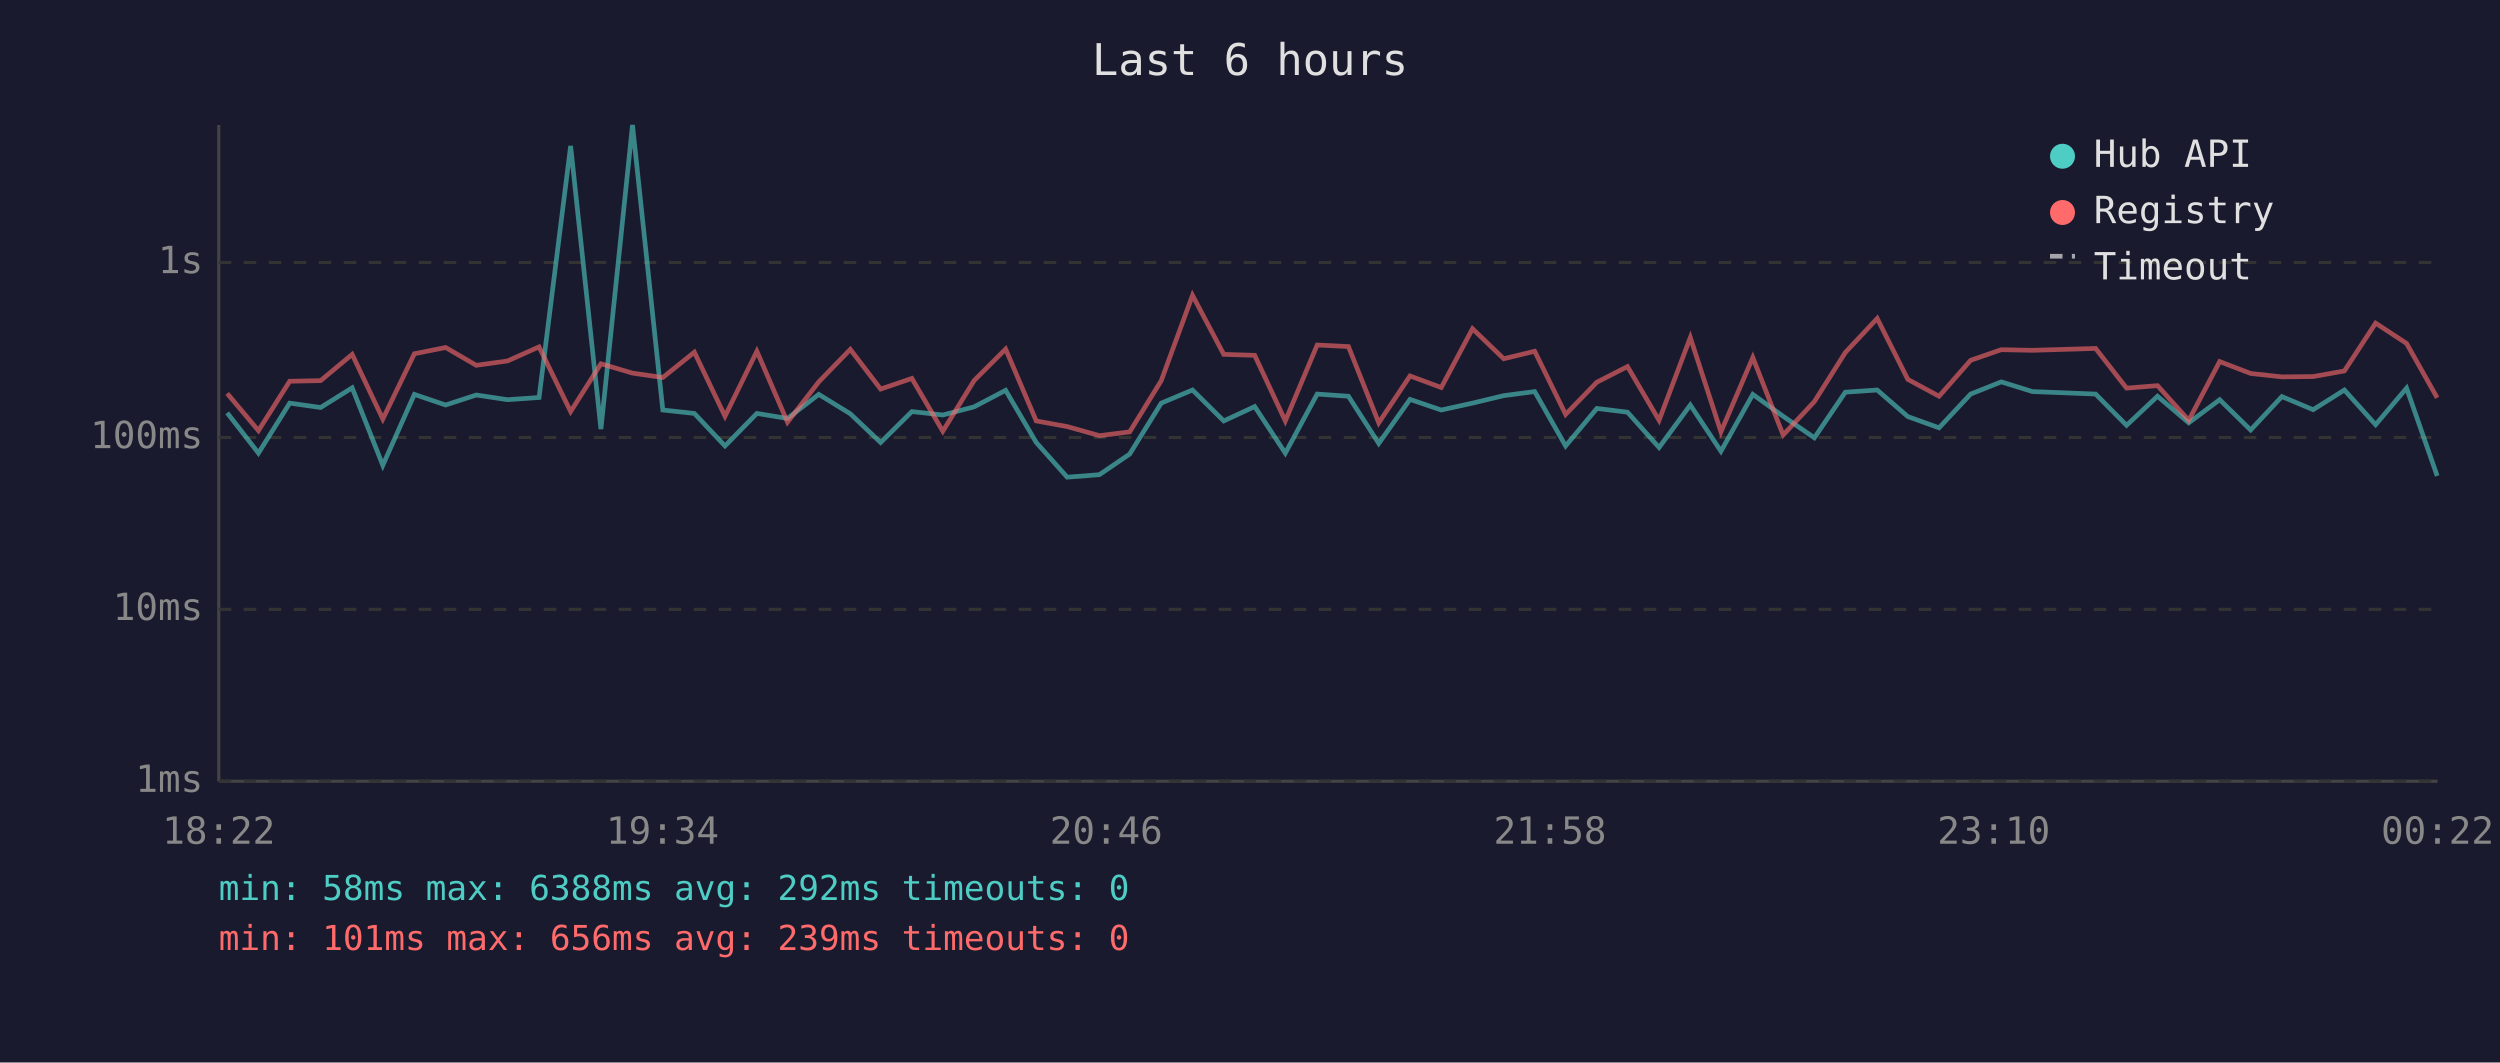
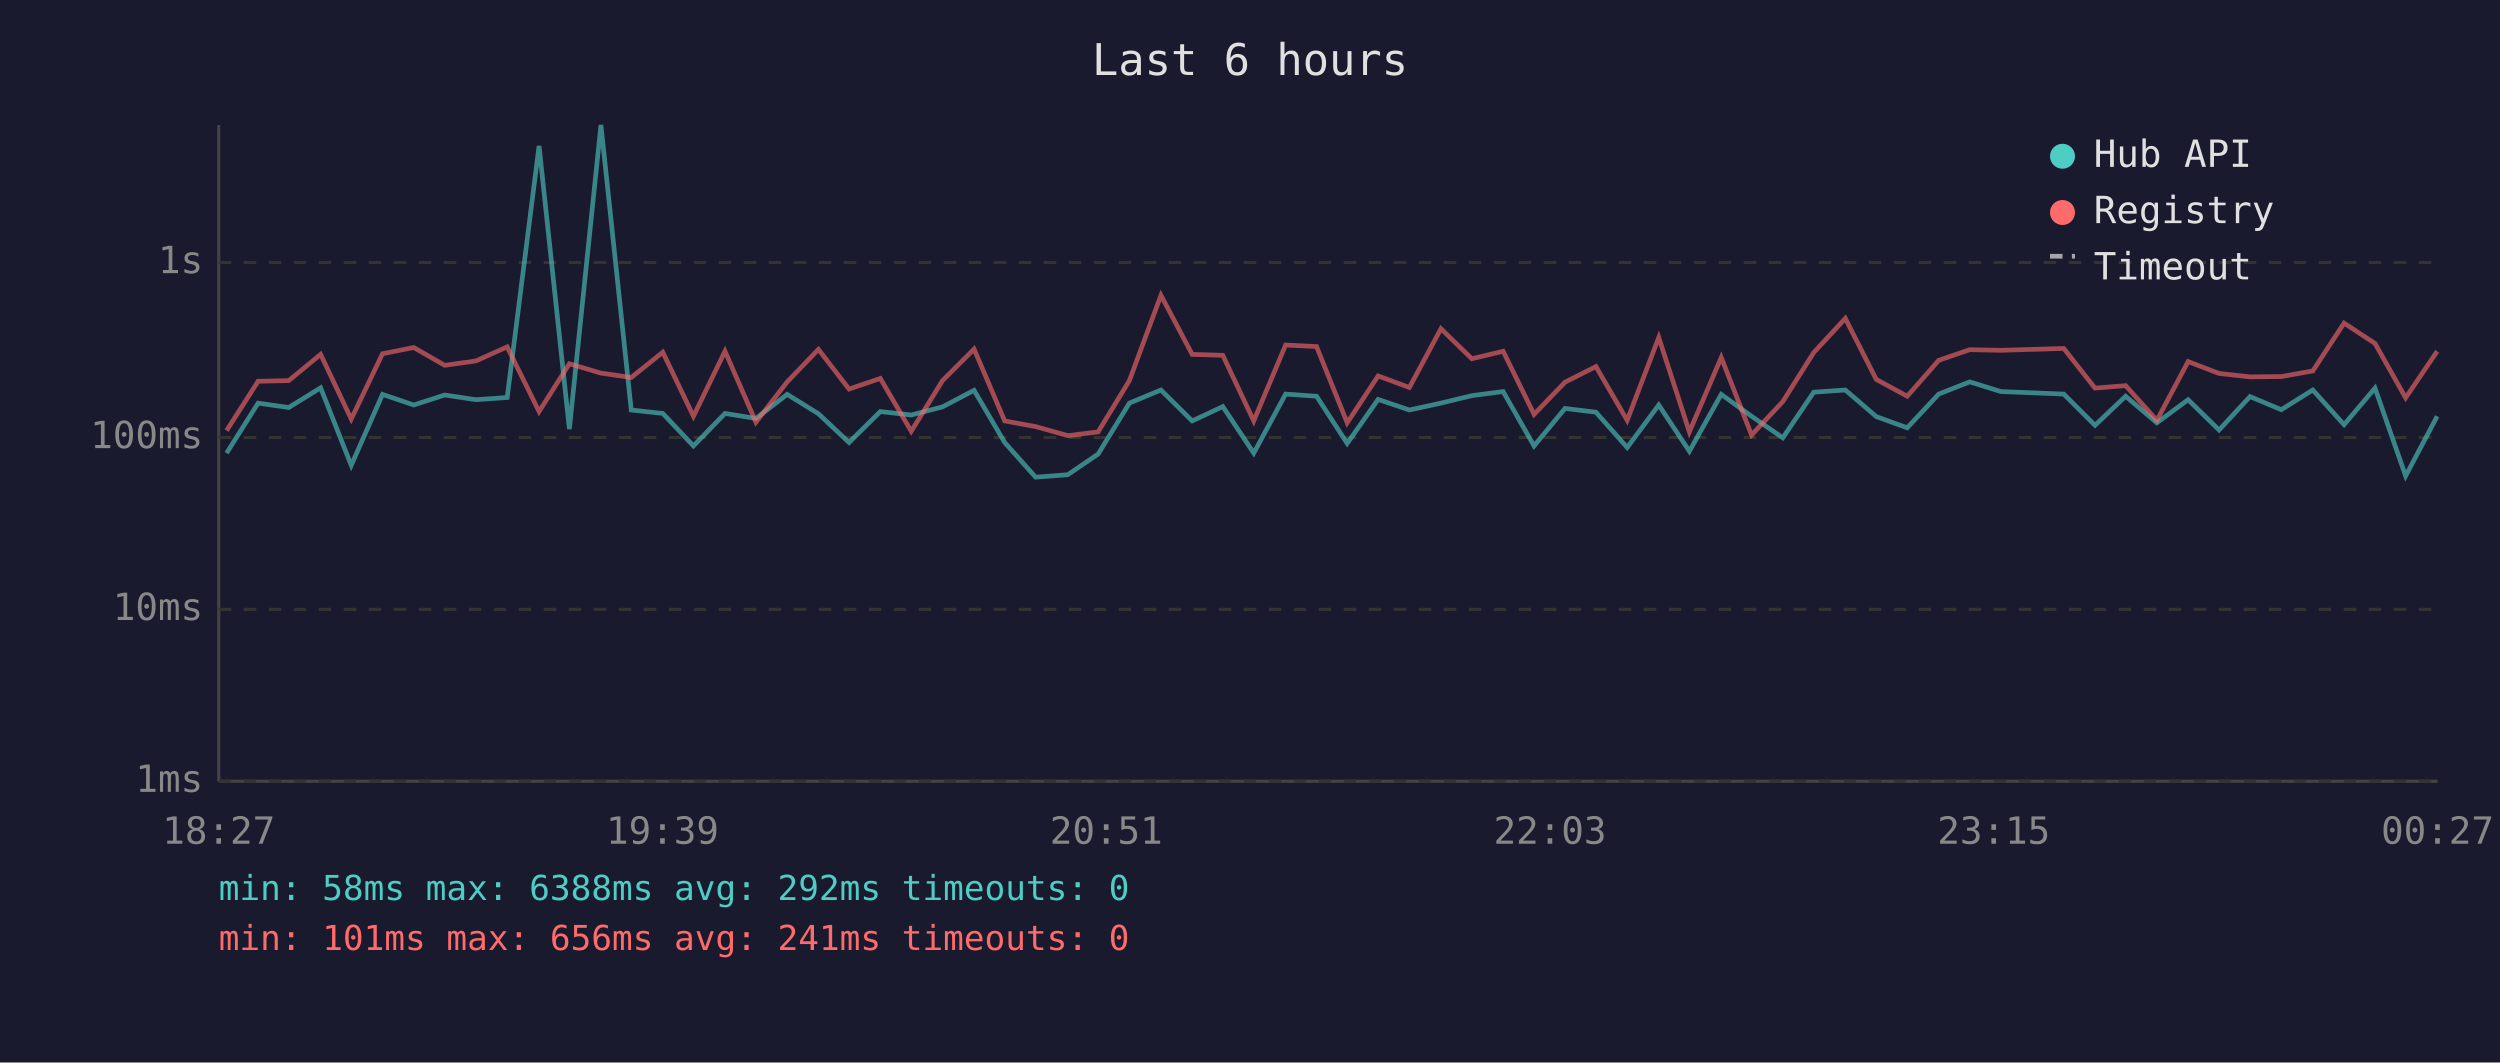
<svg xmlns="http://www.w3.org/2000/svg" viewBox="0 0 800 340" font-family="monospace" font-size="12">
  <rect width="800" height="340" fill="#1a1a2e" />
  <text x="400" y="24" fill="#e0e0e0" font-size="14" text-anchor="middle">Last 6 hours</text>
  <line x1="70" y1="40" x2="70" y2="250" stroke="#444" stroke-width="1" />
  <line x1="70" y1="250" x2="780" y2="250" stroke="#444" stroke-width="1" />
  <line x1="70" y1="250" x2="780" y2="250" stroke="#333" stroke-width="1" stroke-dasharray="4" />
  <text x="65" y="250" fill="#888" text-anchor="end" dominant-baseline="middle">1ms</text>
  <line x1="70" y1="195" x2="780" y2="195" stroke="#333" stroke-width="1" stroke-dasharray="4" />
  <text x="65" y="195" fill="#888" text-anchor="end" dominant-baseline="middle">10ms</text>
  <line x1="70" y1="140" x2="780" y2="140" stroke="#333" stroke-width="1" stroke-dasharray="4" />
  <text x="65" y="140" fill="#888" text-anchor="end" dominant-baseline="middle">100ms</text>
  <line x1="70" y1="84" x2="780" y2="84" stroke="#333" stroke-width="1" stroke-dasharray="4" />
  <text x="65" y="84" fill="#888" text-anchor="end" dominant-baseline="middle">1s</text>
-   <text x="70" y="270" fill="#888" text-anchor="middle">18:22</text>
-   <text x="212" y="270" fill="#888" text-anchor="middle">19:34</text>
-   <text x="354" y="270" fill="#888" text-anchor="middle">20:46</text>
-   <text x="496" y="270" fill="#888" text-anchor="middle">21:58</text>
-   <text x="638" y="270" fill="#888" text-anchor="middle">23:10</text>
-   <text x="780" y="270" fill="#888" text-anchor="middle">00:22</text>
-   <polyline points="72.7,132.1 82.7,145.0 92.7,129.0 102.6,130.4 112.7,124.1 122.5,148.9 132.6,126.2 142.6,129.6 152.4,126.4 162.4,127.9 172.5,127.2 182.6,46.7 192.3,137.3 202.4,40.0 212.1,131.2 222.2,132.3 232.0,142.7 242.2,132.3 252.0,133.9 262.0,126.2 272.1,132.4 281.8,141.6 291.8,131.7 301.7,132.8 311.7,130.2 321.8,124.9 331.6,141.6 341.5,152.7 351.8,151.9 361.5,145.3 371.6,129.0 381.6,124.8 391.6,134.7 401.5,130.1 411.3,145.0 421.5,126.1 431.5,126.8 441.2,141.9 451.2,127.8 461.2,131.2 471.2,129.0 481.2,126.6 491.1,125.3 501.0,142.7 511.0,130.7 520.8,131.9 530.9,143.2 540.9,129.6 550.7,144.4 560.9,126.2 570.6,133.2 580.6,140.1 590.5,125.5 600.7,124.8 610.5,133.3 620.5,136.9 630.6,126.1 640.4,122.2 650.4,125.3 670.6,126.1 680.5,136.1 690.4,126.8 700.4,135.3 710.3,127.9 720.2,137.6 730.2,126.9 740.2,131.1 750.2,124.8 760.2,135.9 770.1,124.2 779.9,152.3" fill="none" stroke="#4ecdc4" stroke-width="1.5" opacity="0.6" />
-   <polyline points="72.7,125.9 82.7,137.8 92.7,122.0 102.6,121.8 112.7,113.4 122.5,134.1 132.6,113.2 142.6,111.2 152.4,116.9 162.4,115.5 172.5,111.0 182.6,131.7 192.3,116.4 202.4,119.4 212.1,120.8 222.2,112.7 232.0,133.2 242.2,112.4 252.0,135.1 262.0,122.2 272.1,111.8 281.8,124.5 291.8,121.1 301.7,138.0 311.7,121.8 321.8,111.7 331.6,134.7 341.5,136.5 351.8,139.4 361.5,138.2 371.6,121.8 381.6,94.5 391.6,113.4 401.5,113.7 411.3,134.7 421.5,110.4 431.5,110.9 441.2,135.3 451.2,120.3 461.2,124.0 471.2,105.2 481.2,114.8 491.1,112.4 501.0,132.6 511.0,122.3 520.8,117.3 530.9,134.5 540.9,108.0 550.7,138.2 560.9,114.4 570.6,139.2 580.6,128.5 590.5,112.8 600.7,101.9 610.5,121.4 620.5,126.8 630.6,115.3 640.4,111.9 650.4,112.1 670.6,111.5 680.5,124.2 690.4,123.4 700.4,134.5 710.3,115.7 720.2,119.5 730.2,120.6 740.2,120.5 750.2,118.7 760.2,103.4 770.1,109.9 779.9,127.3" fill="none" stroke="#ff6b6b" stroke-width="1.5" opacity="0.6" />
+   <text x="70" y="270" fill="#888" text-anchor="middle">18:27</text>
+   <text x="212" y="270" fill="#888" text-anchor="middle">19:39</text>
+   <text x="354" y="270" fill="#888" text-anchor="middle">20:51</text>
+   <text x="496" y="270" fill="#888" text-anchor="middle">22:03</text>
+   <text x="638" y="270" fill="#888" text-anchor="middle">23:15</text>
+   <text x="780" y="270" fill="#888" text-anchor="middle">00:27</text>
+   <polyline points="72.5,145.0 82.6,129.0 92.4,130.4 102.6,124.1 112.4,148.9 122.4,126.2 132.4,129.6 142.3,126.4 152.3,127.9 162.3,127.2 172.5,46.7 182.2,137.3 192.3,40.0 202.0,131.2 212.1,132.3 221.9,142.7 232.0,132.3 241.9,133.9 251.9,126.2 261.9,132.4 271.7,141.6 281.7,131.7 291.6,132.8 301.6,130.2 311.7,124.9 321.5,141.6 331.4,152.7 341.7,151.9 351.4,145.3 361.4,129.0 371.5,124.8 381.5,134.7 391.3,130.1 401.2,145.0 411.4,126.1 421.3,126.8 431.1,141.9 441.0,127.8 451.0,131.2 461.1,129.0 471.0,126.6 481.0,125.3 490.9,142.7 500.8,130.7 510.7,131.9 520.7,143.2 530.8,129.6 540.6,144.4 550.8,126.2 560.5,133.2 570.5,140.1 580.4,125.5 590.5,124.8 600.4,133.3 610.3,136.9 620.4,126.1 630.3,122.2 640.3,125.3 660.4,126.1 670.4,136.1 680.2,126.8 690.2,135.3 700.2,127.9 710.1,137.6 720.0,126.9 730.0,131.1 740.1,124.8 750.1,135.9 760.0,124.2 769.8,152.3 779.9,133.2" fill="none" stroke="#4ecdc4" stroke-width="1.5" opacity="0.6" />
+   <polyline points="72.5,137.8 82.6,122.0 92.4,121.8 102.6,113.4 112.4,134.1 122.4,113.2 132.4,111.2 142.3,116.9 152.3,115.5 162.3,111.0 172.5,131.7 182.2,116.4 192.3,119.4 202.0,120.8 212.1,112.7 221.9,133.2 232.0,112.4 241.9,135.1 251.9,122.2 261.9,111.8 271.7,124.5 281.7,121.1 291.6,138.0 301.6,121.8 311.7,111.7 321.5,134.7 331.4,136.5 341.7,139.4 351.4,138.2 361.4,121.8 371.5,94.5 381.5,113.4 391.3,113.7 401.2,134.7 411.4,110.4 421.3,110.9 431.1,135.3 441.0,120.3 451.0,124.0 461.1,105.2 471.0,114.8 481.0,112.4 490.9,132.6 500.8,122.3 510.7,117.3 520.7,134.5 530.8,108.0 540.6,138.2 550.8,114.4 560.5,139.2 570.5,128.5 580.4,112.8 590.5,101.9 600.4,121.4 610.3,126.8 620.4,115.3 630.3,111.9 640.3,112.1 660.4,111.5 670.4,124.2 680.2,123.4 690.2,134.5 700.2,115.7 710.1,119.5 720.0,120.6 730.0,120.5 740.1,118.7 750.1,103.4 760.0,109.9 769.8,127.3 779.9,112.4" fill="none" stroke="#ff6b6b" stroke-width="1.5" opacity="0.6" />
  <circle cx="660" cy="50" r="4" fill="#4ecdc4" />
  <text x="670" y="50" fill="#e0e0e0" dominant-baseline="middle">Hub API</text>
  <circle cx="660" cy="68" r="4" fill="#ff6b6b" />
  <text x="670" y="68" fill="#e0e0e0" dominant-baseline="middle">Registry</text>
  <line x1="656" y1="82" x2="664" y2="82" stroke="#e0e0e0" stroke-width="1.5" stroke-dasharray="4,3" opacity="0.7" />
  <text x="670" y="86" fill="#e0e0e0" dominant-baseline="middle">Timeout</text>
  <text x="70" y="288" fill="#4ecdc4" font-size="11">min: 58ms  max: 6388ms  avg: 292ms  timeouts: 0</text>
-   <text x="70" y="304" fill="#ff6b6b" font-size="11">min: 101ms  max: 656ms  avg: 239ms  timeouts: 0</text>
+   <text x="70" y="304" fill="#ff6b6b" font-size="11">min: 101ms  max: 656ms  avg: 241ms  timeouts: 0</text>
</svg>
